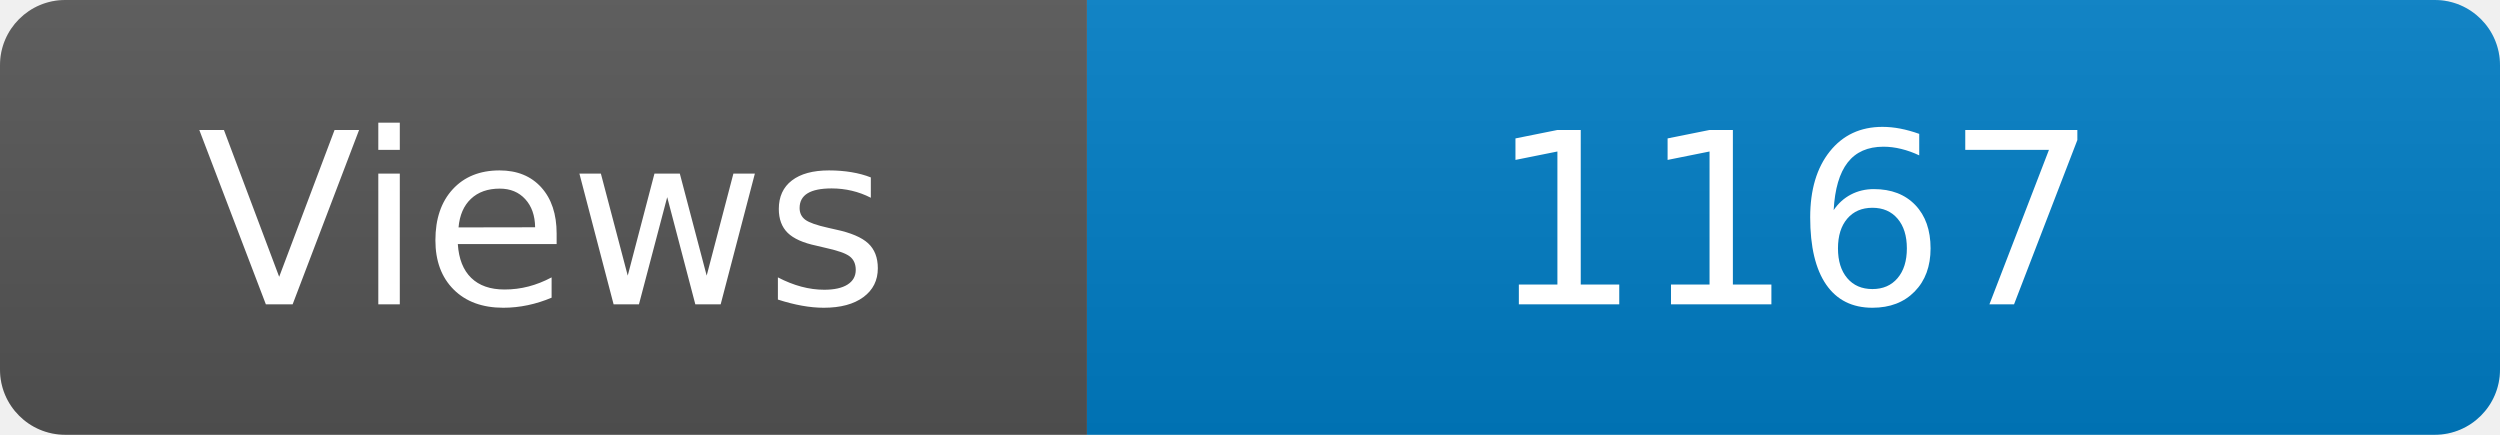
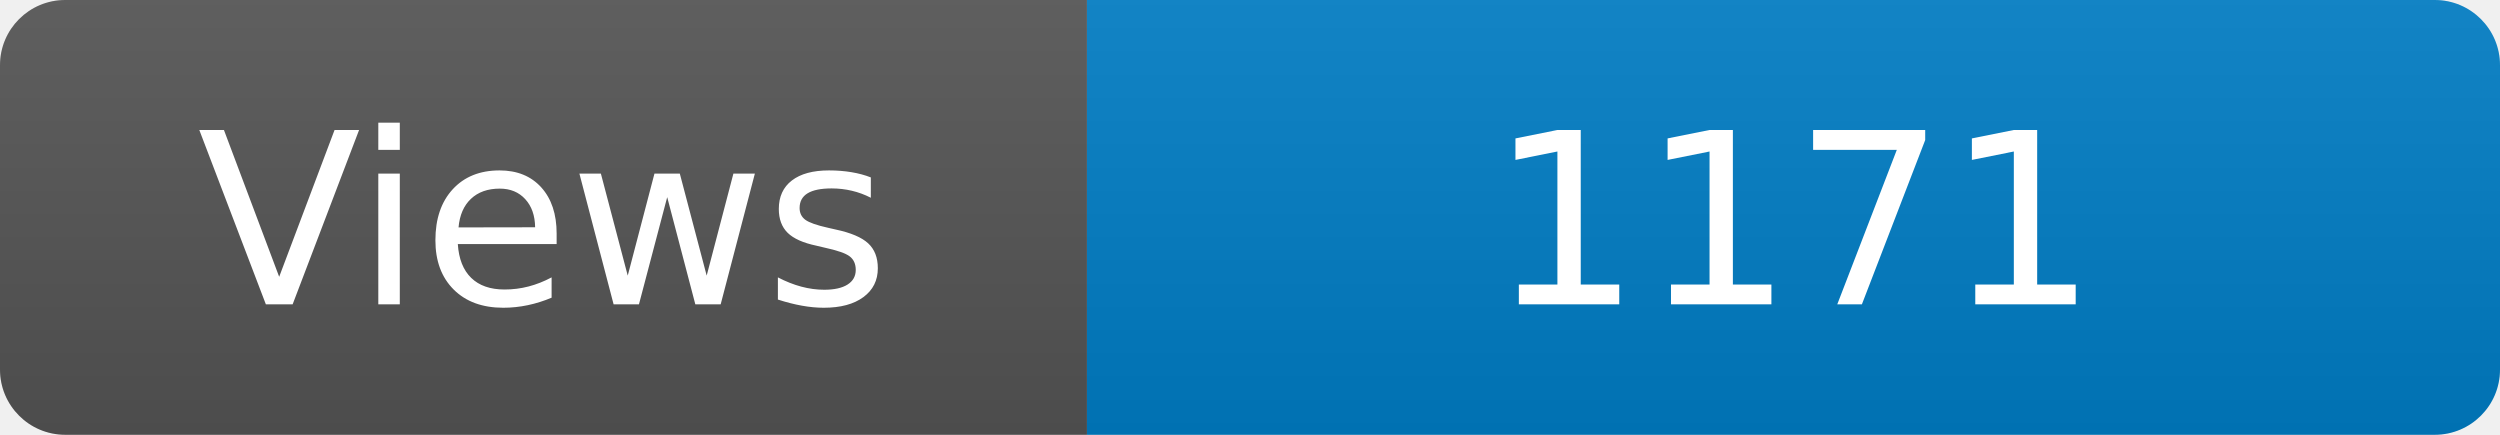
<svg xmlns="http://www.w3.org/2000/svg" width="115" height="20" role="img" aria-label="Maintained?: yes">
  <linearGradient id="s" x2="0" y2="100%">
    <stop offset="0" stop-color="#bbb" stop-opacity=".1" />
    <stop offset="1" stop-opacity=".1" />
  </linearGradient>
  <clipPath id="r">
    <rect width="115" height="20" rx="3" fill="#fff" />
  </clipPath>
  <g clip-path="url(#r)">
    <rect width="50" height="20" fill="#555" />
    <rect x="50" width="160" height="20" fill="#007ec6" />
    <rect width="115" height="20" fill="url(#s)" />
  </g>
  <g fill="#fff" text-anchor="middle" font-family="Verdana,Geneva,DejaVu Sans,sans-serif" font-size="110">
    <text x="250" y="140" transform="scale(.1)" fill="#fff">Views</text>
-     <text x="825" y="140" transform="scale(.1)" fill="#fff">1167</text>
+     <text x="825" y="140" transform="scale(.1)" fill="#fff">1171</text>
  </g>
</svg>
